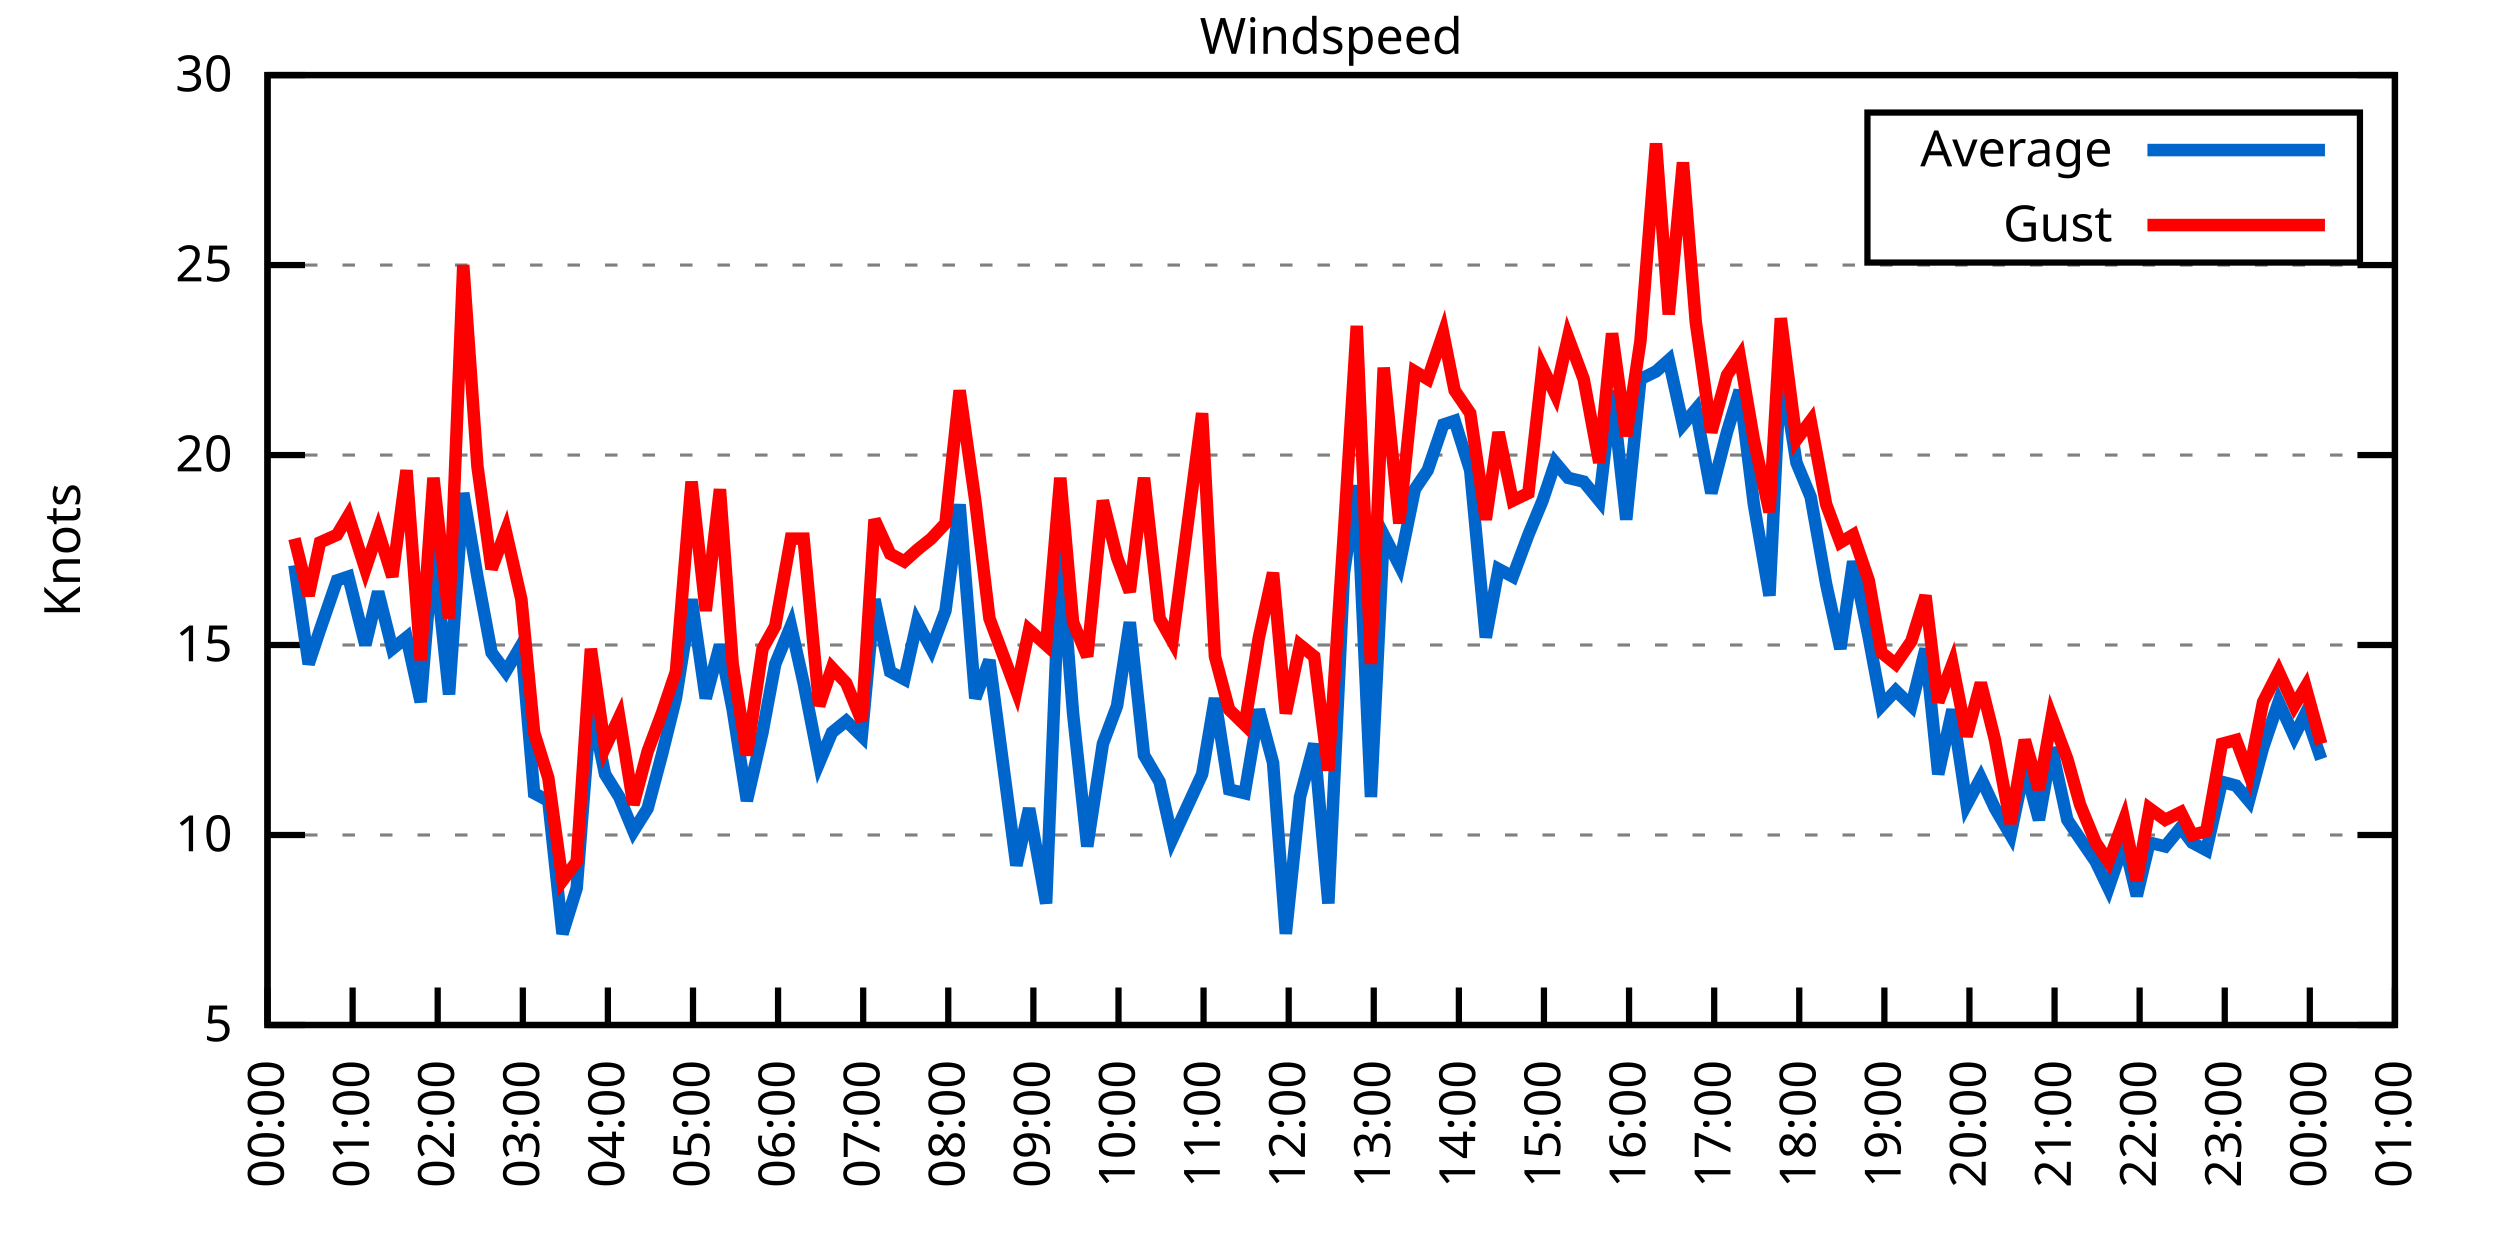
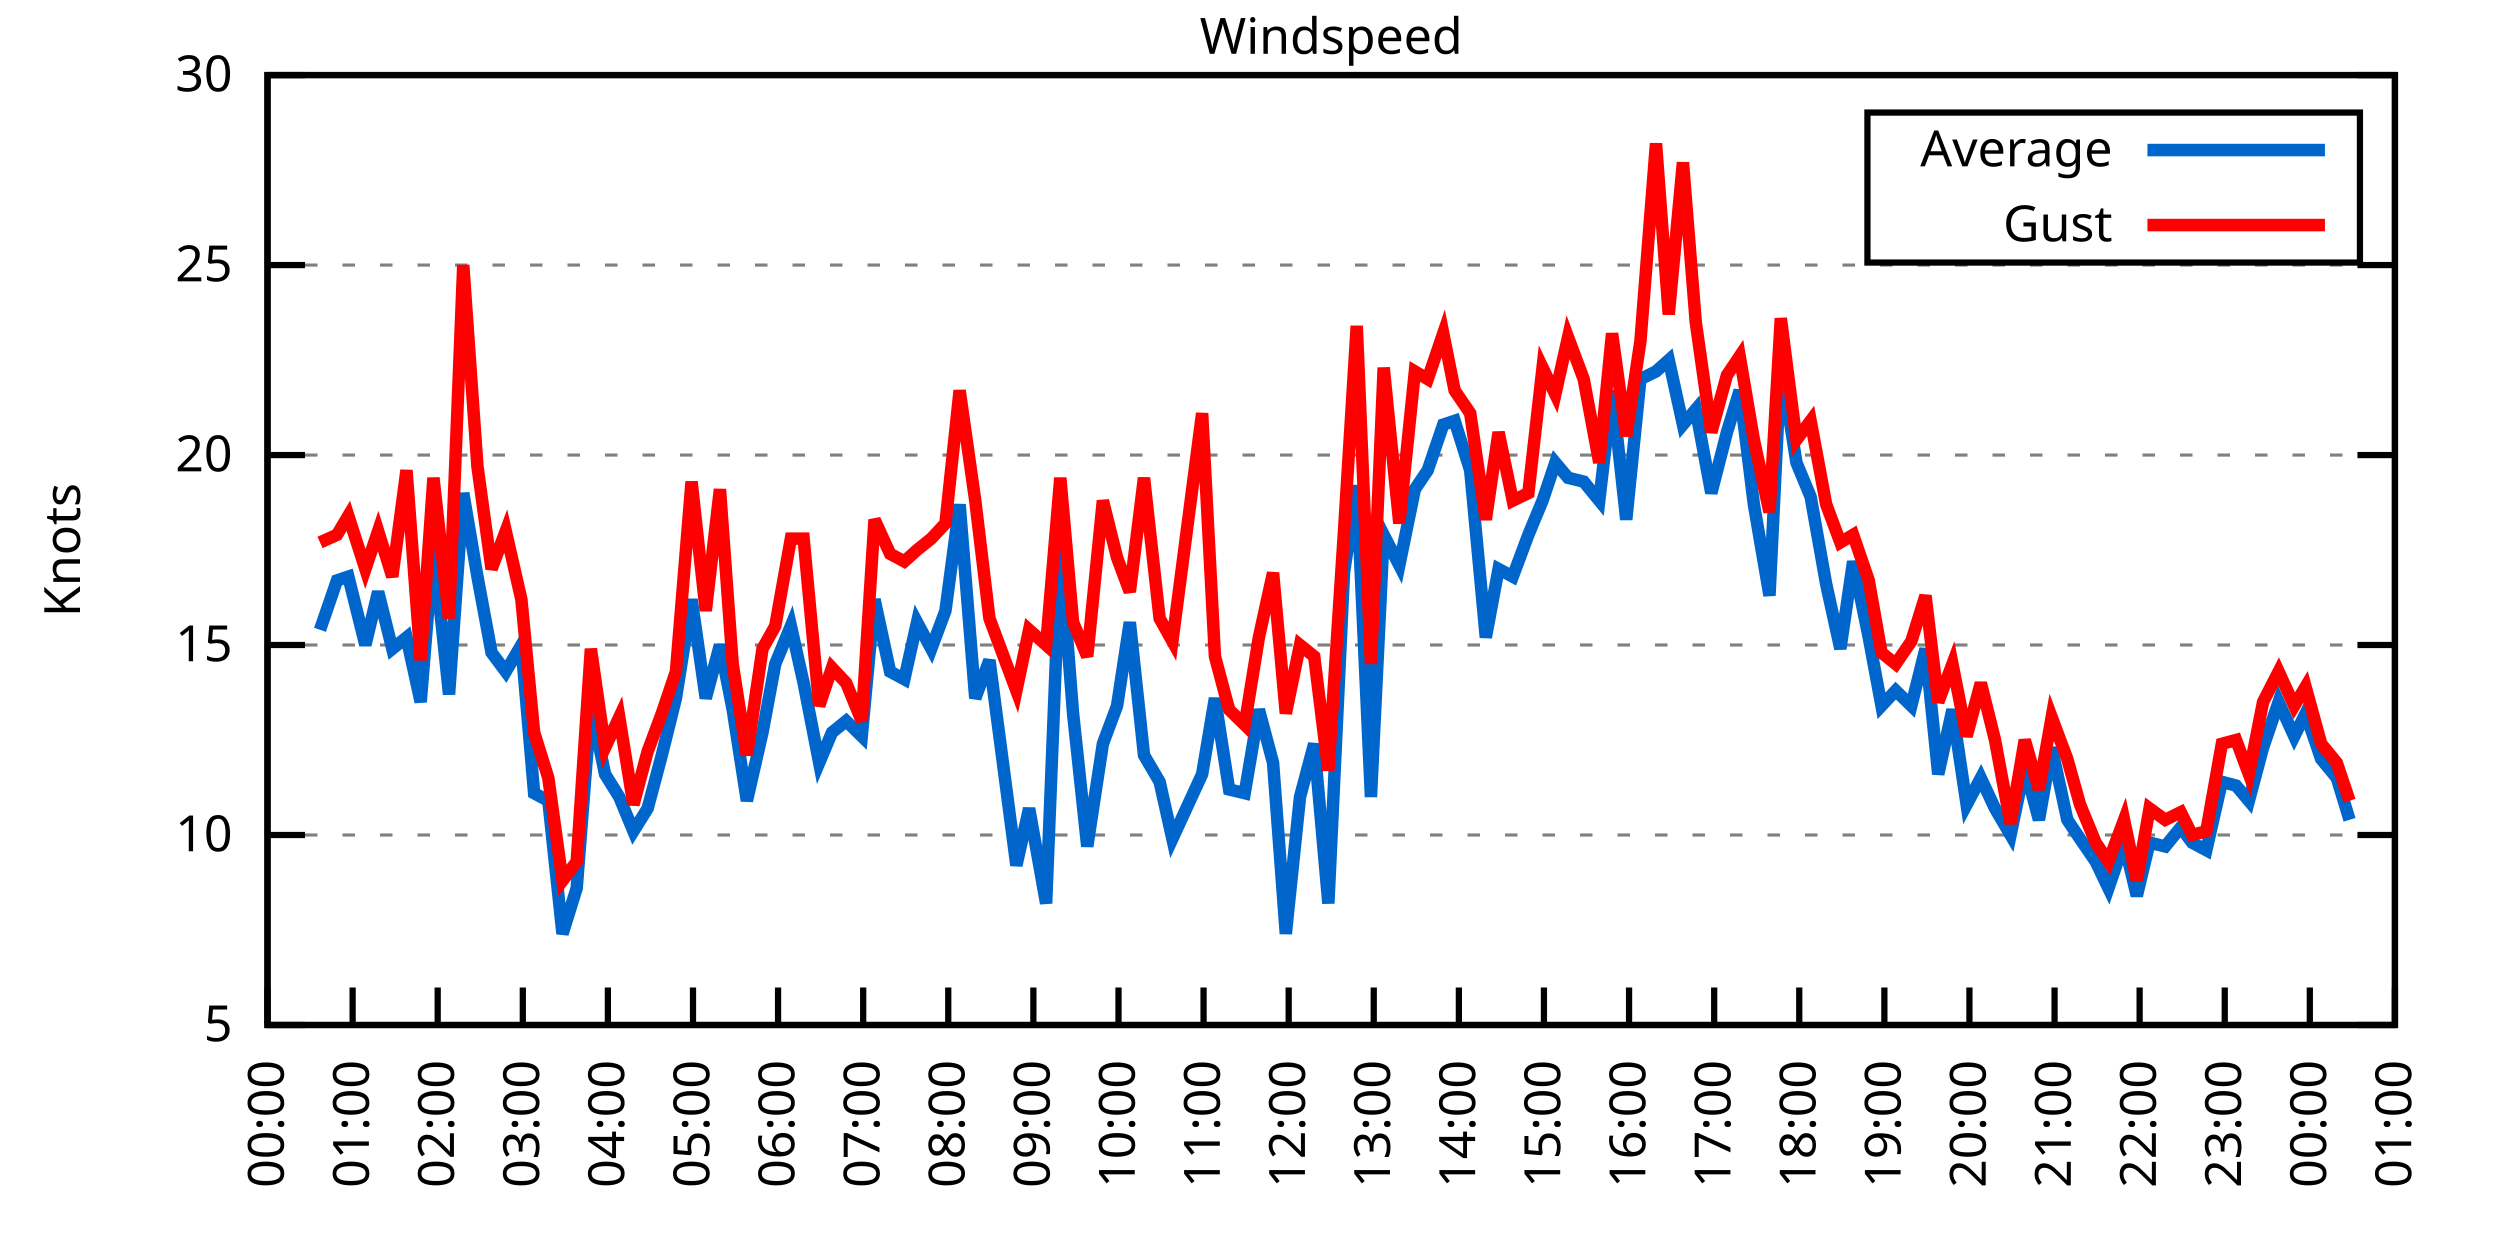
<svg xmlns="http://www.w3.org/2000/svg" xmlns:xlink="http://www.w3.org/1999/xlink" width="400" height="200" viewBox="0 0 400 200">
  <g id="gnuplot_canvas">
    <rect x="0" y="0" width="400" height="200" fill="none" />
    <defs>
      <circle id="gpDot" r="0.5" stroke-width="0.5" stroke="currentColor" />
      <path id="gpPt0" stroke-width="0.333" stroke="currentColor" d="M-1,0 h2 M0,-1 v2" />
      <path id="gpPt1" stroke-width="0.333" stroke="currentColor" d="M-1,-1 L1,1 M1,-1 L-1,1" />
      <path id="gpPt2" stroke-width="0.333" stroke="currentColor" d="M-1,0 L1,0 M0,-1 L0,1 M-1,-1 L1,1 M-1,1 L1,-1" />
      <rect id="gpPt3" stroke-width="0.333" stroke="currentColor" x="-1" y="-1" width="2" height="2" />
      <rect id="gpPt4" stroke-width="0.333" stroke="currentColor" fill="currentColor" x="-1" y="-1" width="2" height="2" />
      <circle id="gpPt5" stroke-width="0.333" stroke="currentColor" cx="0" cy="0" r="1" />
      <use xlink:href="#gpPt5" id="gpPt6" fill="currentColor" stroke="none" />
      <path id="gpPt7" stroke-width="0.333" stroke="currentColor" d="M0,-1.33 L-1.33,0.67 L1.33,0.67 z" />
      <use xlink:href="#gpPt7" id="gpPt8" fill="currentColor" stroke="none" />
      <use xlink:href="#gpPt7" id="gpPt9" stroke="currentColor" transform="rotate(180)" />
      <use xlink:href="#gpPt9" id="gpPt10" fill="currentColor" stroke="none" />
      <use xlink:href="#gpPt3" id="gpPt11" stroke="currentColor" transform="rotate(45)" />
      <use xlink:href="#gpPt11" id="gpPt12" fill="currentColor" stroke="none" />
      <path id="gpPt13" stroke-width="0.333" stroke="currentColor" d="M0,1.330 L1.265,0.411 L0.782,-1.067 L-0.782,-1.076 L-1.265,0.411 z" />
      <use xlink:href="#gpPt13" id="gpPt14" fill="currentColor" stroke="none" />
      <filter id="textbox" filterUnits="objectBoundingBox" x="0" y="0" height="1" width="1">
        <feFlood flood-color="white" flood-opacity="1" result="bgnd" />
        <feComposite in="SourceGraphic" in2="bgnd" operator="atop" />
      </filter>
      <filter id="greybox" filterUnits="objectBoundingBox" x="0" y="0" height="1" width="1">
        <feFlood flood-color="lightgrey" flood-opacity="1" result="grey" />
        <feComposite in="SourceGraphic" in2="grey" operator="atop" />
      </filter>
    </defs>
    <g fill="none" color="white" stroke="currentColor" stroke-width="1.00" stroke-linecap="butt" stroke-linejoin="miter">
</g>
    <g fill="none" color="black" stroke="currentColor" stroke-width="1.00" stroke-linecap="butt" stroke-linejoin="miter">
      <g stroke="none" shape-rendering="crispEdges">
        <polygon fill="rgb(255, 255, 255)" points="42.80,164.00 383.18,164.00 383.18,12.02 42.80,12.02 " />
      </g>
    </g>
    <g fill="none" color="black" stroke="currentColor" stroke-width="1.00" stroke-linecap="butt" stroke-linejoin="miter">
</g>
    <g fill="none" color="black" stroke="black" stroke-width="0.50" stroke-linecap="butt" stroke-linejoin="miter">
</g>
    <g fill="none" color="gray" stroke="currentColor" stroke-width="0.50" stroke-linecap="butt" stroke-linejoin="miter">
      <path stroke="gray" stroke-dasharray="2,4" class="gridline" d="M42.80,164.00 L383.19,164.00  " />
    </g>
    <g fill="none" color="gray" stroke="gray" stroke-width="1.00" stroke-linecap="butt" stroke-linejoin="miter">
</g>
    <g fill="none" color="black" stroke="currentColor" stroke-width="1.00" stroke-linecap="butt" stroke-linejoin="miter">
      <path stroke="black" d="M42.80,164.00 L48.80,164.00 M383.19,164.00 L377.19,164.00  " />
      <g transform="translate(37.20,166.60)" stroke="none" fill="black" font-family="Sans" font-size="8.00" text-anchor="end">
        <text>
          <tspan font-family="Sans"> 5</tspan>
        </text>
      </g>
    </g>
    <g fill="none" color="black" stroke="currentColor" stroke-width="1.00" stroke-linecap="butt" stroke-linejoin="miter">
</g>
    <g fill="none" color="black" stroke="black" stroke-width="0.50" stroke-linecap="butt" stroke-linejoin="miter">
</g>
    <g fill="none" color="gray" stroke="currentColor" stroke-width="0.50" stroke-linecap="butt" stroke-linejoin="miter">
      <path stroke="gray" stroke-dasharray="2,4" class="gridline" d="M42.80,133.60 L383.19,133.60  " />
    </g>
    <g fill="none" color="gray" stroke="gray" stroke-width="1.00" stroke-linecap="butt" stroke-linejoin="miter">
</g>
    <g fill="none" color="black" stroke="currentColor" stroke-width="1.00" stroke-linecap="butt" stroke-linejoin="miter">
      <path stroke="black" d="M42.80,133.60 L48.80,133.60 M383.19,133.60 L377.19,133.60  " />
      <g transform="translate(37.20,136.20)" stroke="none" fill="black" font-family="Sans" font-size="8.00" text-anchor="end">
        <text>
          <tspan font-family="Sans"> 10</tspan>
        </text>
      </g>
    </g>
    <g fill="none" color="black" stroke="currentColor" stroke-width="1.00" stroke-linecap="butt" stroke-linejoin="miter">
</g>
    <g fill="none" color="black" stroke="black" stroke-width="0.50" stroke-linecap="butt" stroke-linejoin="miter">
</g>
    <g fill="none" color="gray" stroke="currentColor" stroke-width="0.50" stroke-linecap="butt" stroke-linejoin="miter">
      <path stroke="gray" stroke-dasharray="2,4" class="gridline" d="M42.80,103.20 L383.19,103.20  " />
    </g>
    <g fill="none" color="gray" stroke="gray" stroke-width="1.00" stroke-linecap="butt" stroke-linejoin="miter">
</g>
    <g fill="none" color="black" stroke="currentColor" stroke-width="1.00" stroke-linecap="butt" stroke-linejoin="miter">
      <path stroke="black" d="M42.80,103.20 L48.80,103.20 M383.19,103.20 L377.19,103.20  " />
      <g transform="translate(37.20,105.80)" stroke="none" fill="black" font-family="Sans" font-size="8.00" text-anchor="end">
        <text>
          <tspan font-family="Sans"> 15</tspan>
        </text>
      </g>
    </g>
    <g fill="none" color="black" stroke="currentColor" stroke-width="1.00" stroke-linecap="butt" stroke-linejoin="miter">
</g>
    <g fill="none" color="black" stroke="black" stroke-width="0.50" stroke-linecap="butt" stroke-linejoin="miter">
</g>
    <g fill="none" color="gray" stroke="currentColor" stroke-width="0.50" stroke-linecap="butt" stroke-linejoin="miter">
      <path stroke="gray" stroke-dasharray="2,4" class="gridline" d="M42.80,72.81 L383.19,72.81  " />
    </g>
    <g fill="none" color="gray" stroke="gray" stroke-width="1.00" stroke-linecap="butt" stroke-linejoin="miter">
</g>
    <g fill="none" color="black" stroke="currentColor" stroke-width="1.00" stroke-linecap="butt" stroke-linejoin="miter">
      <path stroke="black" d="M42.80,72.81 L48.80,72.81 M383.19,72.81 L377.19,72.81  " />
      <g transform="translate(37.20,75.41)" stroke="none" fill="black" font-family="Sans" font-size="8.00" text-anchor="end">
        <text>
          <tspan font-family="Sans"> 20</tspan>
        </text>
      </g>
    </g>
    <g fill="none" color="black" stroke="currentColor" stroke-width="1.00" stroke-linecap="butt" stroke-linejoin="miter">
</g>
    <g fill="none" color="black" stroke="black" stroke-width="0.50" stroke-linecap="butt" stroke-linejoin="miter">
</g>
    <g fill="none" color="gray" stroke="currentColor" stroke-width="0.50" stroke-linecap="butt" stroke-linejoin="miter">
      <path stroke="gray" stroke-dasharray="2,4" class="gridline" d="M42.80,42.41 L383.19,42.41  " />
    </g>
    <g fill="none" color="gray" stroke="gray" stroke-width="1.00" stroke-linecap="butt" stroke-linejoin="miter">
</g>
    <g fill="none" color="black" stroke="currentColor" stroke-width="1.00" stroke-linecap="butt" stroke-linejoin="miter">
      <path stroke="black" d="M42.80,42.41 L48.80,42.41 M383.19,42.41 L377.19,42.41  " />
      <g transform="translate(37.20,45.01)" stroke="none" fill="black" font-family="Sans" font-size="8.00" text-anchor="end">
        <text>
          <tspan font-family="Sans"> 25</tspan>
        </text>
      </g>
    </g>
    <g fill="none" color="black" stroke="currentColor" stroke-width="1.00" stroke-linecap="butt" stroke-linejoin="miter">
</g>
    <g fill="none" color="black" stroke="black" stroke-width="0.50" stroke-linecap="butt" stroke-linejoin="miter">
</g>
    <g fill="none" color="gray" stroke="currentColor" stroke-width="0.50" stroke-linecap="butt" stroke-linejoin="miter">
      <path stroke="gray" stroke-dasharray="2,4" class="gridline" d="M42.80,12.01 L383.19,12.01  " />
    </g>
    <g fill="none" color="gray" stroke="gray" stroke-width="1.00" stroke-linecap="butt" stroke-linejoin="miter">
</g>
    <g fill="none" color="black" stroke="currentColor" stroke-width="1.00" stroke-linecap="butt" stroke-linejoin="miter">
      <path stroke="black" d="M42.80,12.01 L48.80,12.01 M383.19,12.01 L377.19,12.01  " />
      <g transform="translate(37.20,14.61)" stroke="none" fill="black" font-family="Sans" font-size="8.00" text-anchor="end">
        <text>
          <tspan font-family="Sans"> 30</tspan>
        </text>
      </g>
    </g>
    <g fill="none" color="black" stroke="currentColor" stroke-width="1.00" stroke-linecap="butt" stroke-linejoin="miter">
      <path stroke="black" d="M42.80,164.00 L42.80,158.00  " />
      <g transform="translate(45.40,169.60) rotate(270.00)" stroke="none" fill="black" font-family="Sans" font-size="8.00" text-anchor="end">
        <text>
          <tspan font-family="Sans">00:00</tspan>
        </text>
      </g>
    </g>
    <g fill="none" color="black" stroke="currentColor" stroke-width="1.00" stroke-linecap="butt" stroke-linejoin="miter">
      <path stroke="black" d="M56.42,164.00 L56.42,158.00  " />
      <g transform="translate(59.02,169.60) rotate(270.00)" stroke="none" fill="black" font-family="Sans" font-size="8.00" text-anchor="end">
        <text>
          <tspan font-family="Sans">01:00</tspan>
        </text>
      </g>
    </g>
    <g fill="none" color="black" stroke="currentColor" stroke-width="1.00" stroke-linecap="butt" stroke-linejoin="miter">
      <path stroke="black" d="M70.03,164.00 L70.03,158.00  " />
      <g transform="translate(72.63,169.60) rotate(270.00)" stroke="none" fill="black" font-family="Sans" font-size="8.00" text-anchor="end">
        <text>
          <tspan font-family="Sans">02:00</tspan>
        </text>
      </g>
    </g>
    <g fill="none" color="black" stroke="currentColor" stroke-width="1.00" stroke-linecap="butt" stroke-linejoin="miter">
      <path stroke="black" d="M83.65,164.00 L83.65,158.00  " />
      <g transform="translate(86.25,169.60) rotate(270.00)" stroke="none" fill="black" font-family="Sans" font-size="8.00" text-anchor="end">
        <text>
          <tspan font-family="Sans">03:00</tspan>
        </text>
      </g>
    </g>
    <g fill="none" color="black" stroke="currentColor" stroke-width="1.00" stroke-linecap="butt" stroke-linejoin="miter">
      <path stroke="black" d="M97.26,164.00 L97.26,158.00  " />
      <g transform="translate(99.86,169.60) rotate(270.00)" stroke="none" fill="black" font-family="Sans" font-size="8.00" text-anchor="end">
        <text>
          <tspan font-family="Sans">04:00</tspan>
        </text>
      </g>
    </g>
    <g fill="none" color="black" stroke="currentColor" stroke-width="1.00" stroke-linecap="butt" stroke-linejoin="miter">
      <path stroke="black" d="M110.88,164.00 L110.88,158.00  " />
      <g transform="translate(113.48,169.60) rotate(270.00)" stroke="none" fill="black" font-family="Sans" font-size="8.00" text-anchor="end">
        <text>
          <tspan font-family="Sans">05:00</tspan>
        </text>
      </g>
    </g>
    <g fill="none" color="black" stroke="currentColor" stroke-width="1.00" stroke-linecap="butt" stroke-linejoin="miter">
      <path stroke="black" d="M124.49,164.00 L124.49,158.00  " />
      <g transform="translate(127.09,169.60) rotate(270.00)" stroke="none" fill="black" font-family="Sans" font-size="8.00" text-anchor="end">
        <text>
          <tspan font-family="Sans">06:00</tspan>
        </text>
      </g>
    </g>
    <g fill="none" color="black" stroke="currentColor" stroke-width="1.00" stroke-linecap="butt" stroke-linejoin="miter">
      <path stroke="black" d="M138.11,164.00 L138.11,158.00  " />
      <g transform="translate(140.71,169.60) rotate(270.00)" stroke="none" fill="black" font-family="Sans" font-size="8.00" text-anchor="end">
        <text>
          <tspan font-family="Sans">07:00</tspan>
        </text>
      </g>
    </g>
    <g fill="none" color="black" stroke="currentColor" stroke-width="1.00" stroke-linecap="butt" stroke-linejoin="miter">
      <path stroke="black" d="M151.72,164.00 L151.72,158.00  " />
      <g transform="translate(154.32,169.60) rotate(270.00)" stroke="none" fill="black" font-family="Sans" font-size="8.00" text-anchor="end">
        <text>
          <tspan font-family="Sans">08:00</tspan>
        </text>
      </g>
    </g>
    <g fill="none" color="black" stroke="currentColor" stroke-width="1.00" stroke-linecap="butt" stroke-linejoin="miter">
      <path stroke="black" d="M165.34,164.00 L165.34,158.00  " />
      <g transform="translate(167.94,169.60) rotate(270.00)" stroke="none" fill="black" font-family="Sans" font-size="8.00" text-anchor="end">
        <text>
          <tspan font-family="Sans">09:00</tspan>
        </text>
      </g>
    </g>
    <g fill="none" color="black" stroke="currentColor" stroke-width="1.00" stroke-linecap="butt" stroke-linejoin="miter">
      <path stroke="black" d="M178.96,164.00 L178.96,158.00  " />
      <g transform="translate(181.56,169.60) rotate(270.00)" stroke="none" fill="black" font-family="Sans" font-size="8.00" text-anchor="end">
        <text>
          <tspan font-family="Sans">10:00</tspan>
        </text>
      </g>
    </g>
    <g fill="none" color="black" stroke="currentColor" stroke-width="1.00" stroke-linecap="butt" stroke-linejoin="miter">
      <path stroke="black" d="M192.57,164.00 L192.57,158.00  " />
      <g transform="translate(195.17,169.60) rotate(270.00)" stroke="none" fill="black" font-family="Sans" font-size="8.00" text-anchor="end">
        <text>
          <tspan font-family="Sans">11:00</tspan>
        </text>
      </g>
    </g>
    <g fill="none" color="black" stroke="currentColor" stroke-width="1.00" stroke-linecap="butt" stroke-linejoin="miter">
      <path stroke="black" d="M206.19,164.00 L206.19,158.00  " />
      <g transform="translate(208.79,169.60) rotate(270.00)" stroke="none" fill="black" font-family="Sans" font-size="8.00" text-anchor="end">
        <text>
          <tspan font-family="Sans">12:00</tspan>
        </text>
      </g>
    </g>
    <g fill="none" color="black" stroke="currentColor" stroke-width="1.00" stroke-linecap="butt" stroke-linejoin="miter">
      <path stroke="black" d="M219.80,164.00 L219.80,158.00  " />
      <g transform="translate(222.40,169.60) rotate(270.00)" stroke="none" fill="black" font-family="Sans" font-size="8.00" text-anchor="end">
        <text>
          <tspan font-family="Sans">13:00</tspan>
        </text>
      </g>
    </g>
    <g fill="none" color="black" stroke="currentColor" stroke-width="1.00" stroke-linecap="butt" stroke-linejoin="miter">
      <path stroke="black" d="M233.42,164.00 L233.42,158.00  " />
      <g transform="translate(236.02,169.60) rotate(270.00)" stroke="none" fill="black" font-family="Sans" font-size="8.00" text-anchor="end">
        <text>
          <tspan font-family="Sans">14:00</tspan>
        </text>
      </g>
    </g>
    <g fill="none" color="black" stroke="currentColor" stroke-width="1.00" stroke-linecap="butt" stroke-linejoin="miter">
      <path stroke="black" d="M247.03,164.00 L247.03,158.00  " />
      <g transform="translate(249.63,169.60) rotate(270.00)" stroke="none" fill="black" font-family="Sans" font-size="8.00" text-anchor="end">
        <text>
          <tspan font-family="Sans">15:00</tspan>
        </text>
      </g>
    </g>
    <g fill="none" color="black" stroke="currentColor" stroke-width="1.00" stroke-linecap="butt" stroke-linejoin="miter">
      <path stroke="black" d="M260.65,164.00 L260.65,158.00  " />
      <g transform="translate(263.25,169.60) rotate(270.00)" stroke="none" fill="black" font-family="Sans" font-size="8.00" text-anchor="end">
        <text>
          <tspan font-family="Sans">16:00</tspan>
        </text>
      </g>
    </g>
    <g fill="none" color="black" stroke="currentColor" stroke-width="1.00" stroke-linecap="butt" stroke-linejoin="miter">
      <path stroke="black" d="M274.27,164.00 L274.27,158.00  " />
      <g transform="translate(276.87,169.60) rotate(270.00)" stroke="none" fill="black" font-family="Sans" font-size="8.00" text-anchor="end">
        <text>
          <tspan font-family="Sans">17:00</tspan>
        </text>
      </g>
    </g>
    <g fill="none" color="black" stroke="currentColor" stroke-width="1.00" stroke-linecap="butt" stroke-linejoin="miter">
      <path stroke="black" d="M287.88,164.00 L287.88,158.00  " />
      <g transform="translate(290.48,169.60) rotate(270.00)" stroke="none" fill="black" font-family="Sans" font-size="8.00" text-anchor="end">
        <text>
          <tspan font-family="Sans">18:00</tspan>
        </text>
      </g>
    </g>
    <g fill="none" color="black" stroke="currentColor" stroke-width="1.00" stroke-linecap="butt" stroke-linejoin="miter">
      <path stroke="black" d="M301.50,164.00 L301.50,158.00  " />
      <g transform="translate(304.10,169.60) rotate(270.00)" stroke="none" fill="black" font-family="Sans" font-size="8.00" text-anchor="end">
        <text>
          <tspan font-family="Sans">19:00</tspan>
        </text>
      </g>
    </g>
    <g fill="none" color="black" stroke="currentColor" stroke-width="1.00" stroke-linecap="butt" stroke-linejoin="miter">
      <path stroke="black" d="M315.11,164.00 L315.11,158.00  " />
      <g transform="translate(317.71,169.60) rotate(270.00)" stroke="none" fill="black" font-family="Sans" font-size="8.00" text-anchor="end">
        <text>
          <tspan font-family="Sans">20:00</tspan>
        </text>
      </g>
    </g>
    <g fill="none" color="black" stroke="currentColor" stroke-width="1.00" stroke-linecap="butt" stroke-linejoin="miter">
      <path stroke="black" d="M328.73,164.00 L328.73,158.00  " />
      <g transform="translate(331.33,169.60) rotate(270.00)" stroke="none" fill="black" font-family="Sans" font-size="8.00" text-anchor="end">
        <text>
          <tspan font-family="Sans">21:00</tspan>
        </text>
      </g>
    </g>
    <g fill="none" color="black" stroke="currentColor" stroke-width="1.00" stroke-linecap="butt" stroke-linejoin="miter">
      <path stroke="black" d="M342.34,164.00 L342.34,158.00  " />
      <g transform="translate(344.94,169.60) rotate(270.00)" stroke="none" fill="black" font-family="Sans" font-size="8.00" text-anchor="end">
        <text>
          <tspan font-family="Sans">22:00</tspan>
        </text>
      </g>
    </g>
    <g fill="none" color="black" stroke="currentColor" stroke-width="1.00" stroke-linecap="butt" stroke-linejoin="miter">
      <path stroke="black" d="M355.96,164.00 L355.96,158.00  " />
      <g transform="translate(358.56,169.60) rotate(270.00)" stroke="none" fill="black" font-family="Sans" font-size="8.00" text-anchor="end">
        <text>
          <tspan font-family="Sans">23:00</tspan>
        </text>
      </g>
    </g>
    <g fill="none" color="black" stroke="currentColor" stroke-width="1.00" stroke-linecap="butt" stroke-linejoin="miter">
      <path stroke="black" d="M369.57,164.00 L369.57,158.00  " />
      <g transform="translate(372.17,169.60) rotate(270.00)" stroke="none" fill="black" font-family="Sans" font-size="8.00" text-anchor="end">
        <text>
          <tspan font-family="Sans">00:00</tspan>
        </text>
      </g>
    </g>
    <g fill="none" color="black" stroke="currentColor" stroke-width="1.00" stroke-linecap="butt" stroke-linejoin="miter">
      <path stroke="black" d="M383.19,164.00 L383.19,158.00  " />
      <g transform="translate(385.79,169.60) rotate(270.00)" stroke="none" fill="black" font-family="Sans" font-size="8.00" text-anchor="end">
        <text>
          <tspan font-family="Sans">01:00</tspan>
        </text>
      </g>
    </g>
    <g fill="none" color="black" stroke="currentColor" stroke-width="1.00" stroke-linecap="butt" stroke-linejoin="miter">
</g>
    <g fill="none" color="black" stroke="currentColor" stroke-width="1.00" stroke-linecap="butt" stroke-linejoin="miter">
      <path stroke="black" d="M42.80,12.01 L42.80,164.00 L383.19,164.00 L383.19,12.01 L42.80,12.01 Z  " />
    </g>
    <g fill="none" color="black" stroke="currentColor" stroke-width="1.00" stroke-linecap="butt" stroke-linejoin="miter">
</g>
    <g fill="none" color="black" stroke="currentColor" stroke-width="1.00" stroke-linecap="butt" stroke-linejoin="miter">
      <path stroke="black" d="M298.79,42.01 L298.79,18.01 L377.59,18.01 L377.59,42.01 L298.79,42.01 Z  " />
    </g>
    <g id="Windspeed_plot_1">
      <g fill="none" color="white" stroke="black" stroke-width="2.00" stroke-linecap="butt" stroke-linejoin="miter">
</g>
      <g fill="none" color="black" stroke="currentColor" stroke-width="2.00" stroke-linecap="butt" stroke-linejoin="miter">
        <g transform="translate(337.99,26.61)" stroke="none" fill="black" font-family="Sans" font-size="8.00" text-anchor="end">
          <text>
            <tspan font-family="Sans">Average</tspan>
          </text>
        </g>
      </g>
      <g fill="none" color="black" stroke="currentColor" stroke-width="2.00" stroke-linecap="butt" stroke-linejoin="miter">
-         <path stroke="rgb(  0, 102, 204)" d="M343.59,24.01 L371.99,24.01 M47.11,90.44 L49.38,106.24 L51.20,100.77 L53.92,92.87 L55.73,92.26 L58.46,103.20   L60.50,94.69 L62.77,103.81 L65.04,101.99 L67.31,112.32 L69.35,87.40 L71.85,111.11 L74.12,78.89 L76.39,92.26   L78.65,104.42 L80.92,107.46 L83.42,103.20 L85.46,126.91 L87.73,128.13 L90.00,149.41 L92.27,142.11 L94.54,112.93   L96.81,123.87 L99.08,127.52 L101.35,132.99 L103.62,129.35 L105.89,120.83 L108.15,111.72 L110.65,95.91 L112.92,111.72   L115.19,103.20 L117.23,113.54 L119.50,128.13 L122.00,117.19 L124.04,106.24 L126.54,100.16 L128.58,109.28 L131.07,122.05   L133.12,117.19 L135.39,115.36 L137.88,117.80 L139.92,95.91 L142.42,107.46 L144.69,108.68 L146.73,99.56 L149.00,103.81   L151.27,97.73 L153.54,80.71 L156.04,111.72 L158.31,105.64 L162.62,138.47 L164.66,129.35 L167.38,144.55 L169.65,88.00   L171.69,114.15 L173.96,135.43 L176.46,119.01 L178.73,112.93 L180.77,99.56 L183.04,120.83 L185.54,125.09 L187.58,134.21   L192.34,123.87 L194.39,111.72 L196.66,126.31 L199.15,126.91 L201.42,113.54 L203.69,122.05 L205.73,149.41 L208.00,127.52   L210.27,119.01 L212.54,144.55 L215.04,91.65 L217.08,77.67 L219.35,127.52 L221.39,85.57 L223.89,90.44 L226.38,78.28   L228.43,75.24 L230.92,67.94 L232.74,67.33 L235.23,75.24 L237.73,101.99 L239.77,91.04 L242.04,92.26 L244.54,85.57   L246.81,80.10 L248.85,74.02 L250.89,76.45 L253.39,77.06 L255.88,80.10 L257.93,62.47 L260.20,83.14 L262.47,60.65   L264.96,59.43 L267.00,57.61 L269.27,67.94 L271.32,65.51 L273.81,78.89 L276.31,69.16 L278.35,62.47 L280.62,80.71   L283.12,95.30 L284.93,58.21 L287.43,74.02 L289.70,79.49 L292.19,93.48 L294.46,103.81 L296.50,89.83 L299.00,101.99   L301.04,112.93 L303.31,110.50 L305.81,112.93 L308.08,103.81 L310.12,123.87 L312.39,113.54 L314.66,128.74 L316.93,124.48   L319.20,129.35 L321.69,133.60 L323.96,122.66 L326.23,131.17 L328.27,119.62 L330.77,131.17 L332.81,134.21 L335.31,137.86   L337.35,142.11 L339.85,134.82 L341.89,143.33 L343.93,134.82 L346.43,135.43 L348.92,132.39 L350.74,134.82 L353.01,136.03   L355.50,125.09 L357.77,125.70 L359.82,128.13 L362.09,119.62 L364.58,112.32 L367.08,117.80 L368.89,114.15 L371.39,121.44    " />
+         <path stroke="rgb(  0, 102, 204)" d="M343.59,24.01 L371.99,24.01 M51.20,100.77 L53.92,92.87 L55.73,92.26 L58.46,103.20 L60.50,94.69 L62.77,103.81   L65.04,101.99 L67.31,112.32 L69.35,87.40 L71.85,111.11 L74.12,78.89 L76.39,92.26 L78.65,104.42 L80.92,107.46   L83.42,103.20 L85.46,126.91 L87.73,128.13 L90.00,149.41 L92.27,142.11 L94.54,112.93 L96.81,123.87 L99.08,127.52   L101.35,132.99 L103.62,129.35 L105.89,120.83 L108.15,111.72 L110.65,95.91 L112.92,111.72 L115.19,103.20 L117.23,113.54   L119.50,128.13 L122.00,117.19 L124.04,106.24 L126.54,100.16 L128.58,109.28 L131.07,122.05 L133.12,117.19 L135.39,115.36   L137.88,117.80 L139.92,95.91 L142.42,107.46 L144.69,108.68 L146.73,99.56 L149.00,103.81 L151.27,97.73 L153.54,80.71   L156.04,111.72 L158.31,105.64 L162.62,138.47 L164.66,129.35 L167.38,144.55 L169.65,88.00 L171.69,114.15 L173.96,135.43   L176.46,119.01 L178.73,112.93 L180.77,99.56 L183.04,120.83 L185.54,125.09 L187.58,134.21 L192.34,123.87 L194.39,111.72   L196.66,126.31 L199.15,126.91 L201.42,113.54 L203.69,122.05 L205.73,149.41 L208.00,127.52 L210.27,119.01 L212.54,144.55   L215.04,91.65 L217.08,77.67 L219.35,127.52 L221.39,85.57 L223.89,90.44 L226.38,78.28 L228.43,75.24 L230.92,67.94   L232.74,67.33 L235.23,75.24 L237.73,101.99 L239.77,91.04 L242.04,92.26 L244.54,85.57 L246.81,80.10 L248.85,74.02   L250.89,76.45 L253.39,77.06 L255.88,80.10 L257.93,62.47 L260.20,83.14 L262.47,60.65 L264.96,59.43 L267.00,57.61   L269.27,67.94 L271.32,65.51 L273.81,78.89 L276.31,69.16 L278.35,62.47 L280.62,80.71 L283.12,95.30 L284.93,58.21   L287.43,74.02 L289.70,79.49 L292.19,93.48 L294.46,103.81 L296.50,89.83 L299.00,101.99 L301.04,112.93 L303.31,110.50   L305.81,112.93 L308.08,103.81 L310.12,123.87 L312.39,113.54 L314.66,128.74 L316.93,124.48 L319.20,129.35 L321.69,133.60   L323.96,122.66 L326.23,131.17 L328.27,119.62 L330.77,131.17 L332.81,134.21 L335.31,137.86 L337.35,142.11 L339.85,134.82   L341.89,143.33 L343.93,134.82 L346.43,135.43 L348.92,132.39 L350.74,134.82 L353.01,136.03 L355.50,125.09 L357.77,125.70   L359.82,128.13 L362.09,119.62 L364.58,112.32 L367.08,117.80 L368.89,114.15 L371.39,121.44 L373.89,124.48 L375.93,131.17    " />
      </g>
    </g>
    <g id="Windspeed_plot_2">
      <g fill="none" color="black" stroke="currentColor" stroke-width="2.00" stroke-linecap="butt" stroke-linejoin="miter">
        <g transform="translate(337.99,38.61)" stroke="none" fill="black" font-family="Sans" font-size="8.00" text-anchor="end">
          <text>
            <tspan font-family="Sans">Gust</tspan>
          </text>
        </g>
      </g>
      <g fill="none" color="black" stroke="currentColor" stroke-width="2.00" stroke-linecap="butt" stroke-linejoin="miter">
-         <path stroke="rgb(255,   0,   0)" d="M343.59,36.01 L371.99,36.01 M47.11,86.18 L49.38,95.30 L51.20,86.79 L53.92,85.57 L55.73,82.53 L58.46,91.04   L60.50,84.97 L62.77,92.26 L65.04,75.24 L67.31,105.64 L69.35,76.45 L71.85,98.95 L74.12,42.41 L76.39,74.63   L78.65,91.04 L80.92,84.97 L83.42,95.91 L85.46,117.19 L87.73,124.48 L90.00,140.90 L92.27,137.86 L94.54,103.81   L96.81,119.62 L99.08,114.76 L101.35,128.74 L103.62,120.23 L105.89,114.15 L108.15,107.46 L110.65,77.06 L112.92,97.73   L115.19,78.28 L117.23,106.24 L119.50,120.83 L122.00,103.81 L124.04,100.16 L126.54,86.18 L128.58,86.18 L131.07,112.93   L133.12,106.85 L135.39,109.28 L137.88,115.36 L139.92,83.14 L142.42,88.61 L144.69,89.83 L146.73,88.00 L149.00,86.18   L151.27,83.75 L153.54,62.47 L156.04,80.10 L158.31,98.95 L162.62,110.50 L164.66,100.77 L167.38,103.20 L169.65,76.45   L171.69,99.56 L173.96,105.03 L176.46,80.10 L178.73,89.22 L180.77,94.69 L183.04,76.45 L185.54,98.95 L187.58,102.60   L192.34,66.12 L194.39,105.03 L196.66,113.54 L199.15,115.97 L201.42,101.99 L203.69,91.65 L205.73,114.15 L208.00,103.20   L210.27,105.03 L212.54,123.27 L215.04,84.97 L217.08,52.14 L219.35,106.24 L221.39,58.82 L223.89,83.75 L226.38,59.43   L228.43,60.65 L230.92,53.35 L232.74,62.47 L235.23,66.12 L237.73,83.14 L239.77,69.16 L242.04,80.10 L244.54,78.89   L246.81,58.82 L248.85,63.08 L250.89,53.96 L253.39,60.65 L255.88,74.02 L257.93,53.35 L260.20,69.77 L262.47,54.57   L264.96,22.95 L267.00,50.31 L269.27,25.99 L271.32,51.53 L273.81,69.16 L276.31,60.04 L278.35,57.00 L280.62,70.37   L283.12,81.93 L284.93,50.92 L287.43,70.37 L289.70,67.33 L292.19,80.71 L294.46,86.79 L296.50,85.57 L299.00,92.87   L301.04,104.42 L303.31,106.24 L305.81,102.60 L308.08,95.30 L310.12,112.32 L312.39,106.24 L314.66,117.80 L316.93,109.28   L319.20,118.40 L321.69,131.78 L323.96,118.40 L326.23,126.31 L328.27,114.76 L330.77,121.44 L332.81,128.74 L335.31,134.82   L337.35,137.86 L339.85,131.17 L341.89,140.90 L343.93,129.35 L346.43,131.17 L348.92,129.95 L350.74,133.60 L353.01,132.99   L355.50,119.01 L357.77,118.40 L359.82,123.87 L362.09,112.32 L364.58,107.46 L367.08,112.93 L368.89,109.89 L371.39,119.01    " />
+         <path stroke="rgb(255,   0,   0)" d="M343.59,36.01 L371.99,36.01 M51.20,86.79 L53.92,85.57 L55.73,82.53 L58.46,91.04 L60.50,84.97 L62.77,92.26   L65.04,75.24 L67.31,105.64 L69.35,76.45 L71.85,98.95 L74.12,42.41 L76.39,74.63 L78.65,91.04 L80.92,84.97   L83.42,95.91 L85.46,117.19 L87.73,124.48 L90.00,140.90 L92.27,137.86 L94.54,103.81 L96.81,119.62 L99.08,114.76   L101.35,128.74 L103.62,120.23 L105.89,114.15 L108.15,107.46 L110.65,77.06 L112.92,97.73 L115.19,78.28 L117.23,106.24   L119.50,120.83 L122.00,103.81 L124.04,100.16 L126.54,86.18 L128.58,86.18 L131.07,112.93 L133.12,106.85 L135.39,109.28   L137.88,115.36 L139.92,83.14 L142.42,88.61 L144.69,89.83 L146.73,88.00 L149.00,86.18 L151.27,83.75 L153.54,62.47   L156.04,80.10 L158.31,98.95 L162.62,110.50 L164.66,100.77 L167.38,103.20 L169.65,76.45 L171.69,99.56 L173.96,105.03   L176.46,80.10 L178.73,89.22 L180.77,94.69 L183.04,76.45 L185.54,98.95 L187.58,102.60 L192.34,66.12 L194.39,105.03   L196.66,113.54 L199.15,115.97 L201.42,101.99 L203.69,91.65 L205.73,114.15 L208.00,103.20 L210.27,105.03 L212.54,123.27   L215.04,84.97 L217.08,52.14 L219.35,106.24 L221.39,58.82 L223.89,83.75 L226.38,59.43 L228.43,60.65 L230.92,53.35   L232.74,62.47 L235.23,66.12 L237.73,83.14 L239.77,69.16 L242.04,80.10 L244.54,78.89 L246.81,58.82 L248.85,63.08   L250.89,53.96 L253.39,60.65 L255.88,74.02 L257.93,53.35 L260.20,69.77 L262.47,54.57 L264.96,22.95 L267.00,50.31   L269.27,25.99 L271.32,51.53 L273.81,69.16 L276.31,60.04 L278.35,57.00 L280.62,70.37 L283.12,81.93 L284.93,50.92   L287.43,70.37 L289.70,67.33 L292.19,80.71 L294.46,86.79 L296.50,85.57 L299.00,92.87 L301.04,104.42 L303.31,106.24   L305.81,102.60 L308.08,95.30 L310.12,112.32 L312.39,106.24 L314.66,117.80 L316.93,109.28 L319.20,118.40 L321.69,131.78   L323.96,118.40 L326.23,126.31 L328.27,114.76 L330.77,121.44 L332.81,128.74 L335.31,134.82 L337.35,137.86 L339.85,131.17   L341.89,140.90 L343.93,129.35 L346.43,131.17 L348.92,129.95 L350.74,133.60 L353.01,132.99 L355.50,119.01 L357.77,118.40   L359.82,123.87 L362.09,112.32 L364.58,107.46 L367.08,112.93 L368.89,109.89 L371.39,119.01 L373.89,122.05 L375.93,128.13    " />
      </g>
    </g>
    <g fill="none" color="black" stroke="currentColor" stroke-width="2.00" stroke-linecap="butt" stroke-linejoin="miter">
</g>
    <g fill="none" color="black" stroke="black" stroke-width="1.00" stroke-linecap="butt" stroke-linejoin="miter">
</g>
    <g fill="none" color="black" stroke="currentColor" stroke-width="1.00" stroke-linecap="butt" stroke-linejoin="miter">
      <path stroke="black" d="M42.80,12.01 L42.80,164.00 L383.19,164.00 L383.19,12.01 L42.80,12.01 Z  " />
      <g transform="translate(12.80,88.01) rotate(270.00)" stroke="none" fill="black" font-family="Sans" font-size="8.00" text-anchor="middle">
        <text>
          <tspan font-family="Sans">Knots</tspan>
        </text>
      </g>
    </g>
    <g fill="none" color="black" stroke="currentColor" stroke-width="1.00" stroke-linecap="butt" stroke-linejoin="miter">
</g>
    <g fill="none" color="black" stroke="currentColor" stroke-width="1.00" stroke-linecap="butt" stroke-linejoin="miter">
      <g transform="translate(212.99,8.61)" stroke="none" fill="black" font-family="Sans" font-size="8.00" text-anchor="middle">
        <text>
          <tspan font-family="Sans">Windspeed</tspan>
        </text>
      </g>
    </g>
    <g fill="none" color="black" stroke="currentColor" stroke-width="1.00" stroke-linecap="butt" stroke-linejoin="miter">
</g>
  </g>
</svg>
